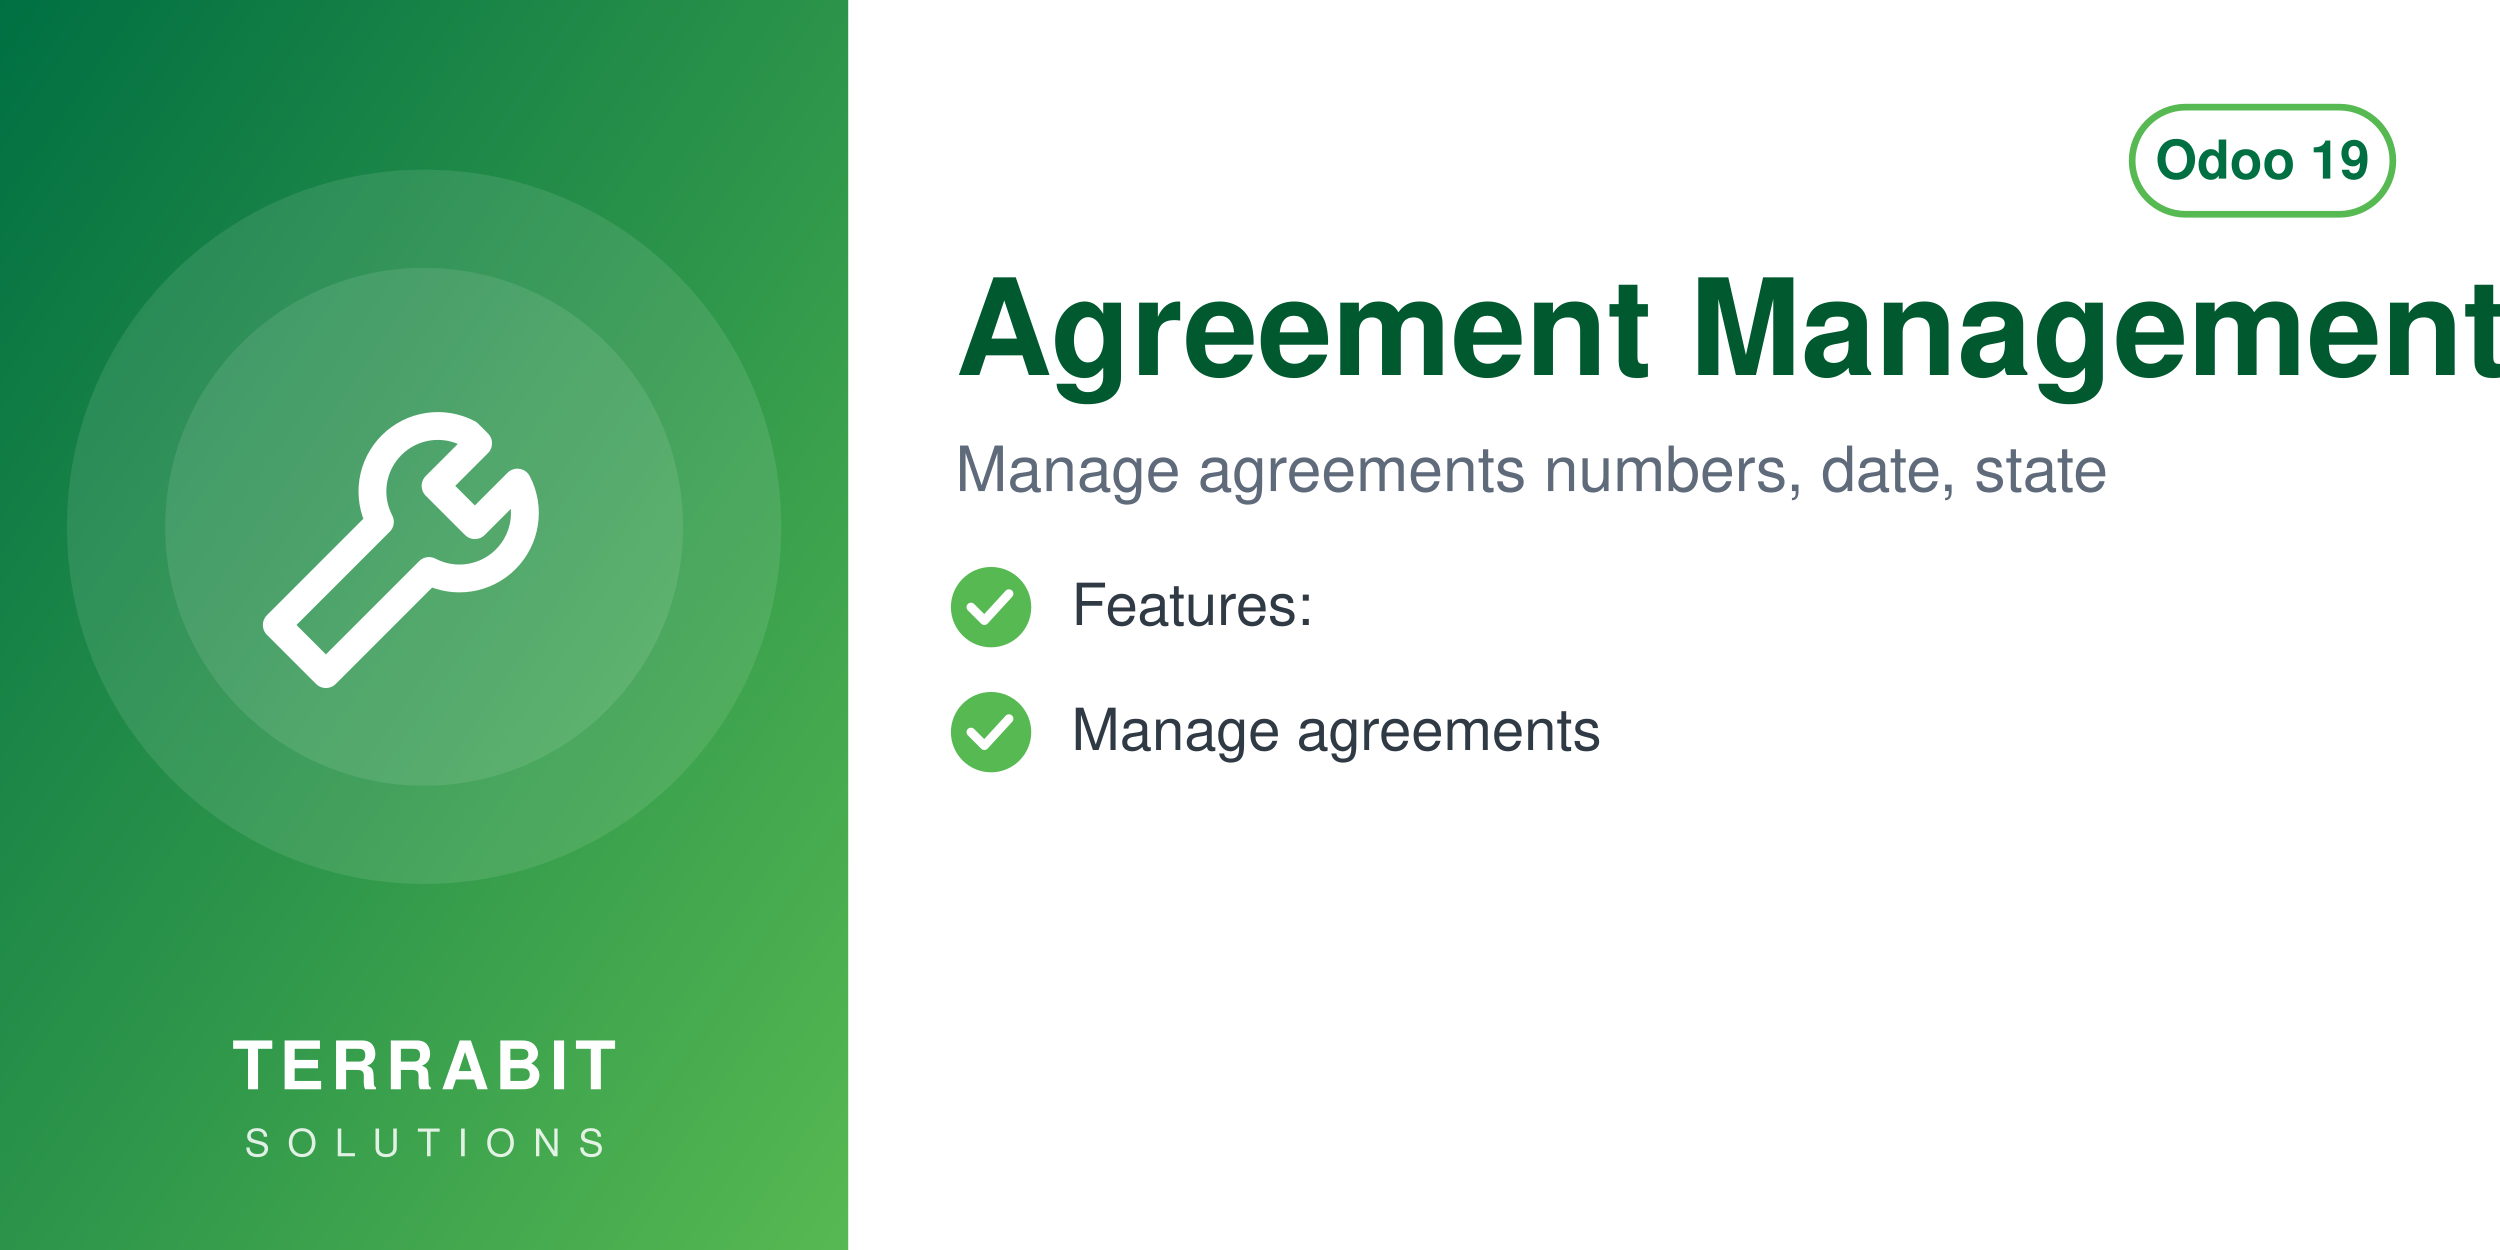
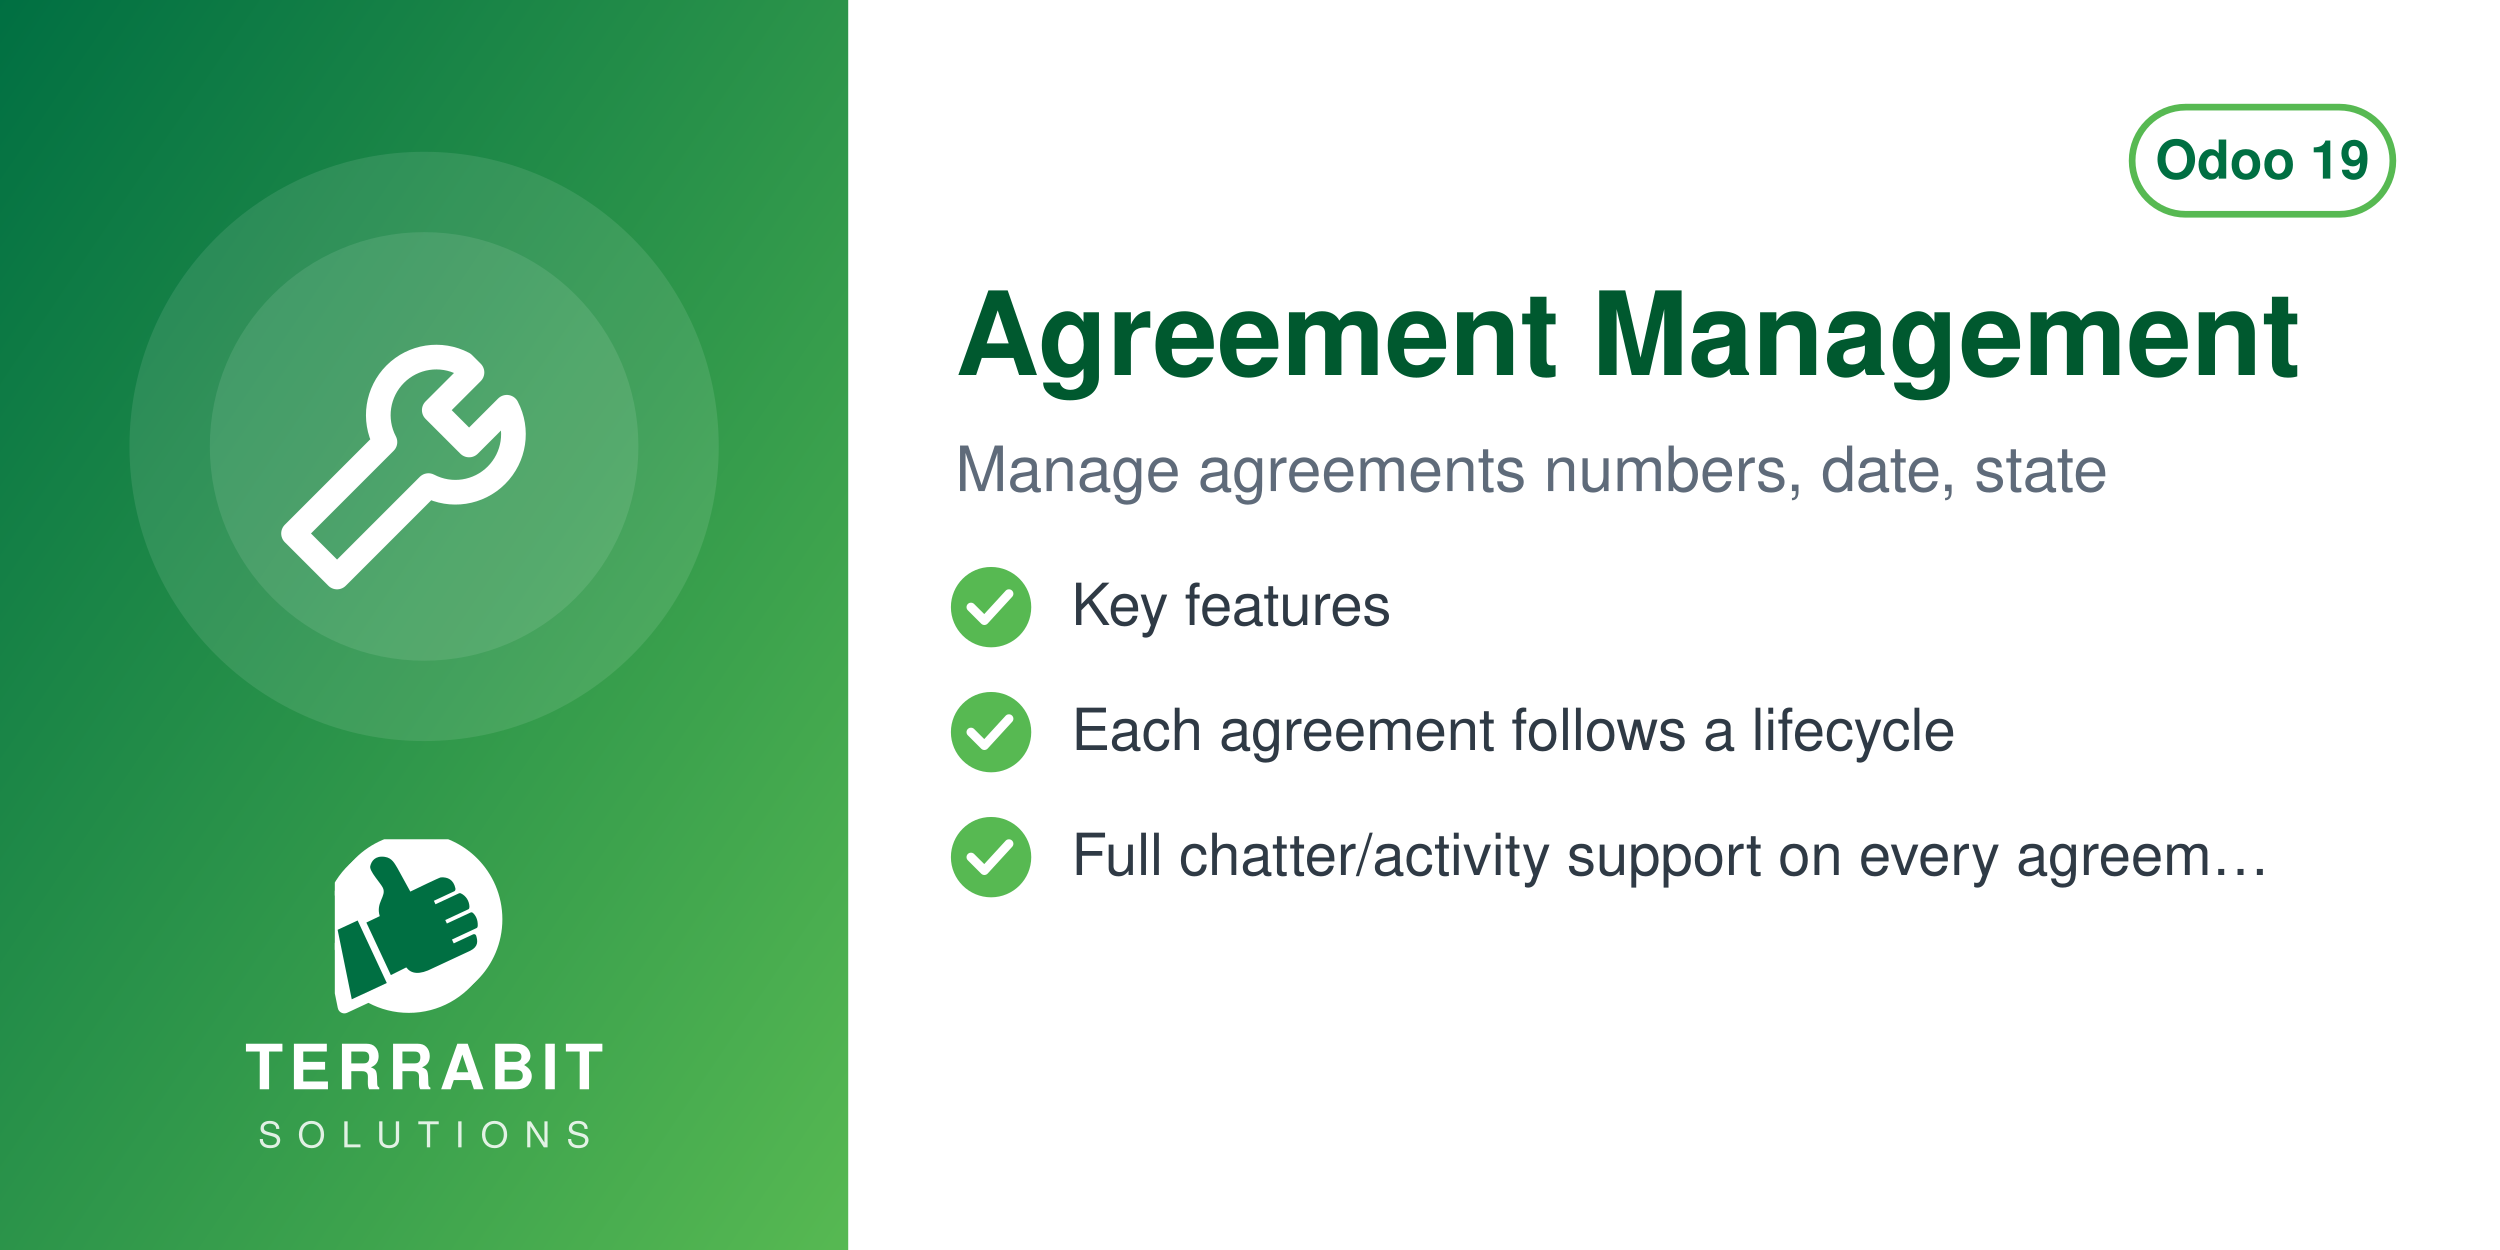
<svg xmlns="http://www.w3.org/2000/svg" width="560" height="280" viewBox="0 0 560 280">
  <defs>
    <linearGradient id="g" x1="0" y1="0" x2="1" y2="1">
      <stop offset="0" stop-color="#006F42" />
      <stop offset="1" stop-color="#57B952" />
    </linearGradient>
  </defs>
  <rect width="560" height="280" fill="#FFFFFF" />
  <rect width="190" height="280" fill="url(#g)" />
-   <circle cx="95.0" cy="118" r="80" fill="white" opacity="0.10" />
-   <circle cx="95.0" cy="118" r="58" fill="white" opacity="0.10" />
-   <svg x="51.0" y="74.0" width="88" height="88" viewBox="0 0 24 24">
+   <circle cx="95.0" cy="100" r="66" fill="white" opacity="0.10" />
+   <circle cx="95.0" cy="100" r="48" fill="white" opacity="0.10" />
+   <svg x="56.0" y="61.0" width="78" height="78" viewBox="0 0 24 24">
    <g fill="none" stroke="white" stroke-width="1.7" stroke-linecap="round" stroke-linejoin="round">
      <path d="M14.7 6.3a4 4 0 0 0-5.4 5.4L3 18l3 3 6.3-6.3a4 4 0 0 0 5.4-5.4l-2.6 2.6-2.4-2.4 2.6-2.6z" />
    </g>
  </svg>
-   <text x="95.0" y="244" text-anchor="middle" font-family="Helvetica,Arial,sans-serif" font-size="15" font-weight="800" letter-spacing="1.5" fill="white">TERRABIT</text>
-   <text x="95.0" y="259" text-anchor="middle" font-family="Helvetica,Arial,sans-serif" font-size="8.5" font-weight="500" letter-spacing="4" fill="white" opacity="0.85">SOLUTIONS</text>
+   <svg x="75.0" y="188" width="40" height="40" viewBox="4150 2350 3900 3800" preserveAspectRatio="xMidYMid meet">
+     <path fill="#FFFFFF" d="M7338.82 5241.89c-336.4,511.49 -915.39,849.23 -1573.35,849.23 -318.43,0 -618.3,-79.19 -881.23,-218.8l-465.06 216.37c-72.83,33.95 -159.37,2.44 -193.35,-70.37 -5.59,-12.01 -9.4,-24.39 -11.54,-36.85l-247.52 -1217.33c-54.07,-175.41 -83.21,-361.76 -83.21,-554.92 0,-657.98 337.78,-1237 849.31,-1573.39 -400.37,339.2 -654.6,845.59 -654.6,1411.43 0,184.82 27.28,368.48 81.7,545.13l0.48 1.54 247.97 1219.53 0.08 0.48c1.71,9.89 4.72,19.5 8.96,28.59 26.29,56.38 93.5,80.75 149.87,54.52l479.82 -223.25 14.39 7.64c267.26,141.92 563.34,214.99 865.9,214.99 565.81,0 1072.18,-254.2 1411.38,-654.54z" />
+     <path fill="#FFFFFF" d="M5927.44 2165.35c1039.34,0 1881.91,842.57 1881.91,1881.91 0,1039.34 -842.57,1881.89 -1881.91,1881.89 -318.43,0 -618.33,-79.2 -881.24,-218.81l-465.06 216.38c-72.81,33.95 -159.37,2.44 -193.34,-70.36 -5.59,-12.01 -9.41,-24.4 -11.55,-36.86l-247.56 -1217.47c-54.04,-175.36 -83.16,-361.66 -83.16,-554.76 0,-1039.34 842.56,-1881.91 1881.9,-1881.91z" />
+     <path fill="#006F42" d="M4648.32 4073.59l636.59 1365.17 -765.09 355.96 -308.63 -1517.87 437.13 -203.26zm725.61 1192.32l336.75 -167.88c105.65,140.85 282.69,170.72 576.82,18.8l819.92 -382.33c181.4,-90.13 164.26,-214.57 130.07,-328.43 -4.28,-14.25 -13.68,-24.81 -27.34,-30.7 -13.67,-5.89 -27.61,-5.11 -41.09,1.18l-422.32 196.93 -39.04 -83.72 538.07 -250.91c16.64,-7.76 24.7,-27.69 25.58,-46.04 6.48,-134.33 -44.36,-230.89 -105.84,-285.23 -15.2,-13.44 -35.71,-15.59 -54.12,-7l-513.92 239.64 -35.6 -76.34 506.31 -236.1c17.69,-8.25 22.52,-36.93 21.83,-56.45 -4.1,-117.31 -67.62,-232.74 -187.72,-290.66 -13.94,-6.72 -28.64,-6.36 -42.69,0.19l-511.21 238.38 -35.37 -75.86 448.98 -209.36c20.44,-9.53 25.81,-42.28 21.02,-64.32 -41.02,-189.07 -167.92,-247.8 -318.14,-237.87 -29.39,1.94 -589.86,273.16 -665.95,310.54l-281.84 -513.57c-59.06,-93.13 -112.7,-221.7 -276.47,-245.13 -211.24,-30.22 -291.56,94.38 -316.89,203.13 -25.32,108.75 223.84,365.99 276.05,473.69 85.52,184.27 -161.86,318.11 -68.41,617.99l-292.54 139.94 535.09 1147.51z" />
+   </svg>
+   <text x="95.0" y="244" text-anchor="middle" font-family="Helvetica,Arial,sans-serif" font-size="14" font-weight="800" letter-spacing="1.4" fill="white">TERRABIT</text>
+   <text x="95.0" y="257" text-anchor="middle" font-family="Helvetica,Arial,sans-serif" font-size="8" font-weight="500" letter-spacing="3.6" fill="white" opacity="0.85">SOLUTIONS</text>
  <g>
    <rect x="477.6" y="24" width="58.4" height="24" rx="12" fill="none" stroke="#57B952" stroke-width="1.5" />
    <text x="506.8" y="40" text-anchor="middle" font-family="Helvetica,Arial,sans-serif" font-size="12" font-weight="700" fill="#006F42">Odoo 19</text>
  </g>
-   <text x="214" y="84" font-family="Helvetica,Arial,sans-serif" font-size="30" font-weight="700" fill="#00592F">Agreement Management</text>
+   <text x="214" y="84" font-family="Helvetica,Arial,sans-serif" font-size="26" font-weight="700" fill="#00592F">Agreement Management</text>
  <text x="214" y="110" font-family="Helvetica,Arial,sans-serif" font-size="14" fill="#5F6B7A">Manage agreements numbers, date, state</text>
  <circle cx="222" cy="136" r="9" fill="#57B952" />
  <path d="M217.5 136 l3 3 l5.5 -6" fill="none" stroke="white" stroke-width="2" stroke-linecap="round" stroke-linejoin="round" />
-   <text x="240" y="140" font-family="Helvetica,Arial,sans-serif" font-size="13" fill="#2F3A45">Features:</text>
+   <text x="240" y="140" font-family="Helvetica,Arial,sans-serif" font-size="13" fill="#2F3A45">Key features</text>
  <circle cx="222" cy="164" r="9" fill="#57B952" />
  <path d="M217.5 164 l3 3 l5.5 -6" fill="none" stroke="white" stroke-width="2" stroke-linecap="round" stroke-linejoin="round" />
-   <text x="240" y="168" font-family="Helvetica,Arial,sans-serif" font-size="13" fill="#2F3A45">Manage agreements</text>
+   <text x="240" y="168" font-family="Helvetica,Arial,sans-serif" font-size="13" fill="#2F3A45">Each agreement follows a lifecycle</text>
+   <circle cx="222" cy="192" r="9" fill="#57B952" />
+   <path d="M217.5 192 l3 3 l5.5 -6" fill="none" stroke="white" stroke-width="2" stroke-linecap="round" stroke-linejoin="round" />
+   <text x="240" y="196" font-family="Helvetica,Arial,sans-serif" font-size="13" fill="#2F3A45">Full chatter/activity support on every agreem…</text>
</svg>
